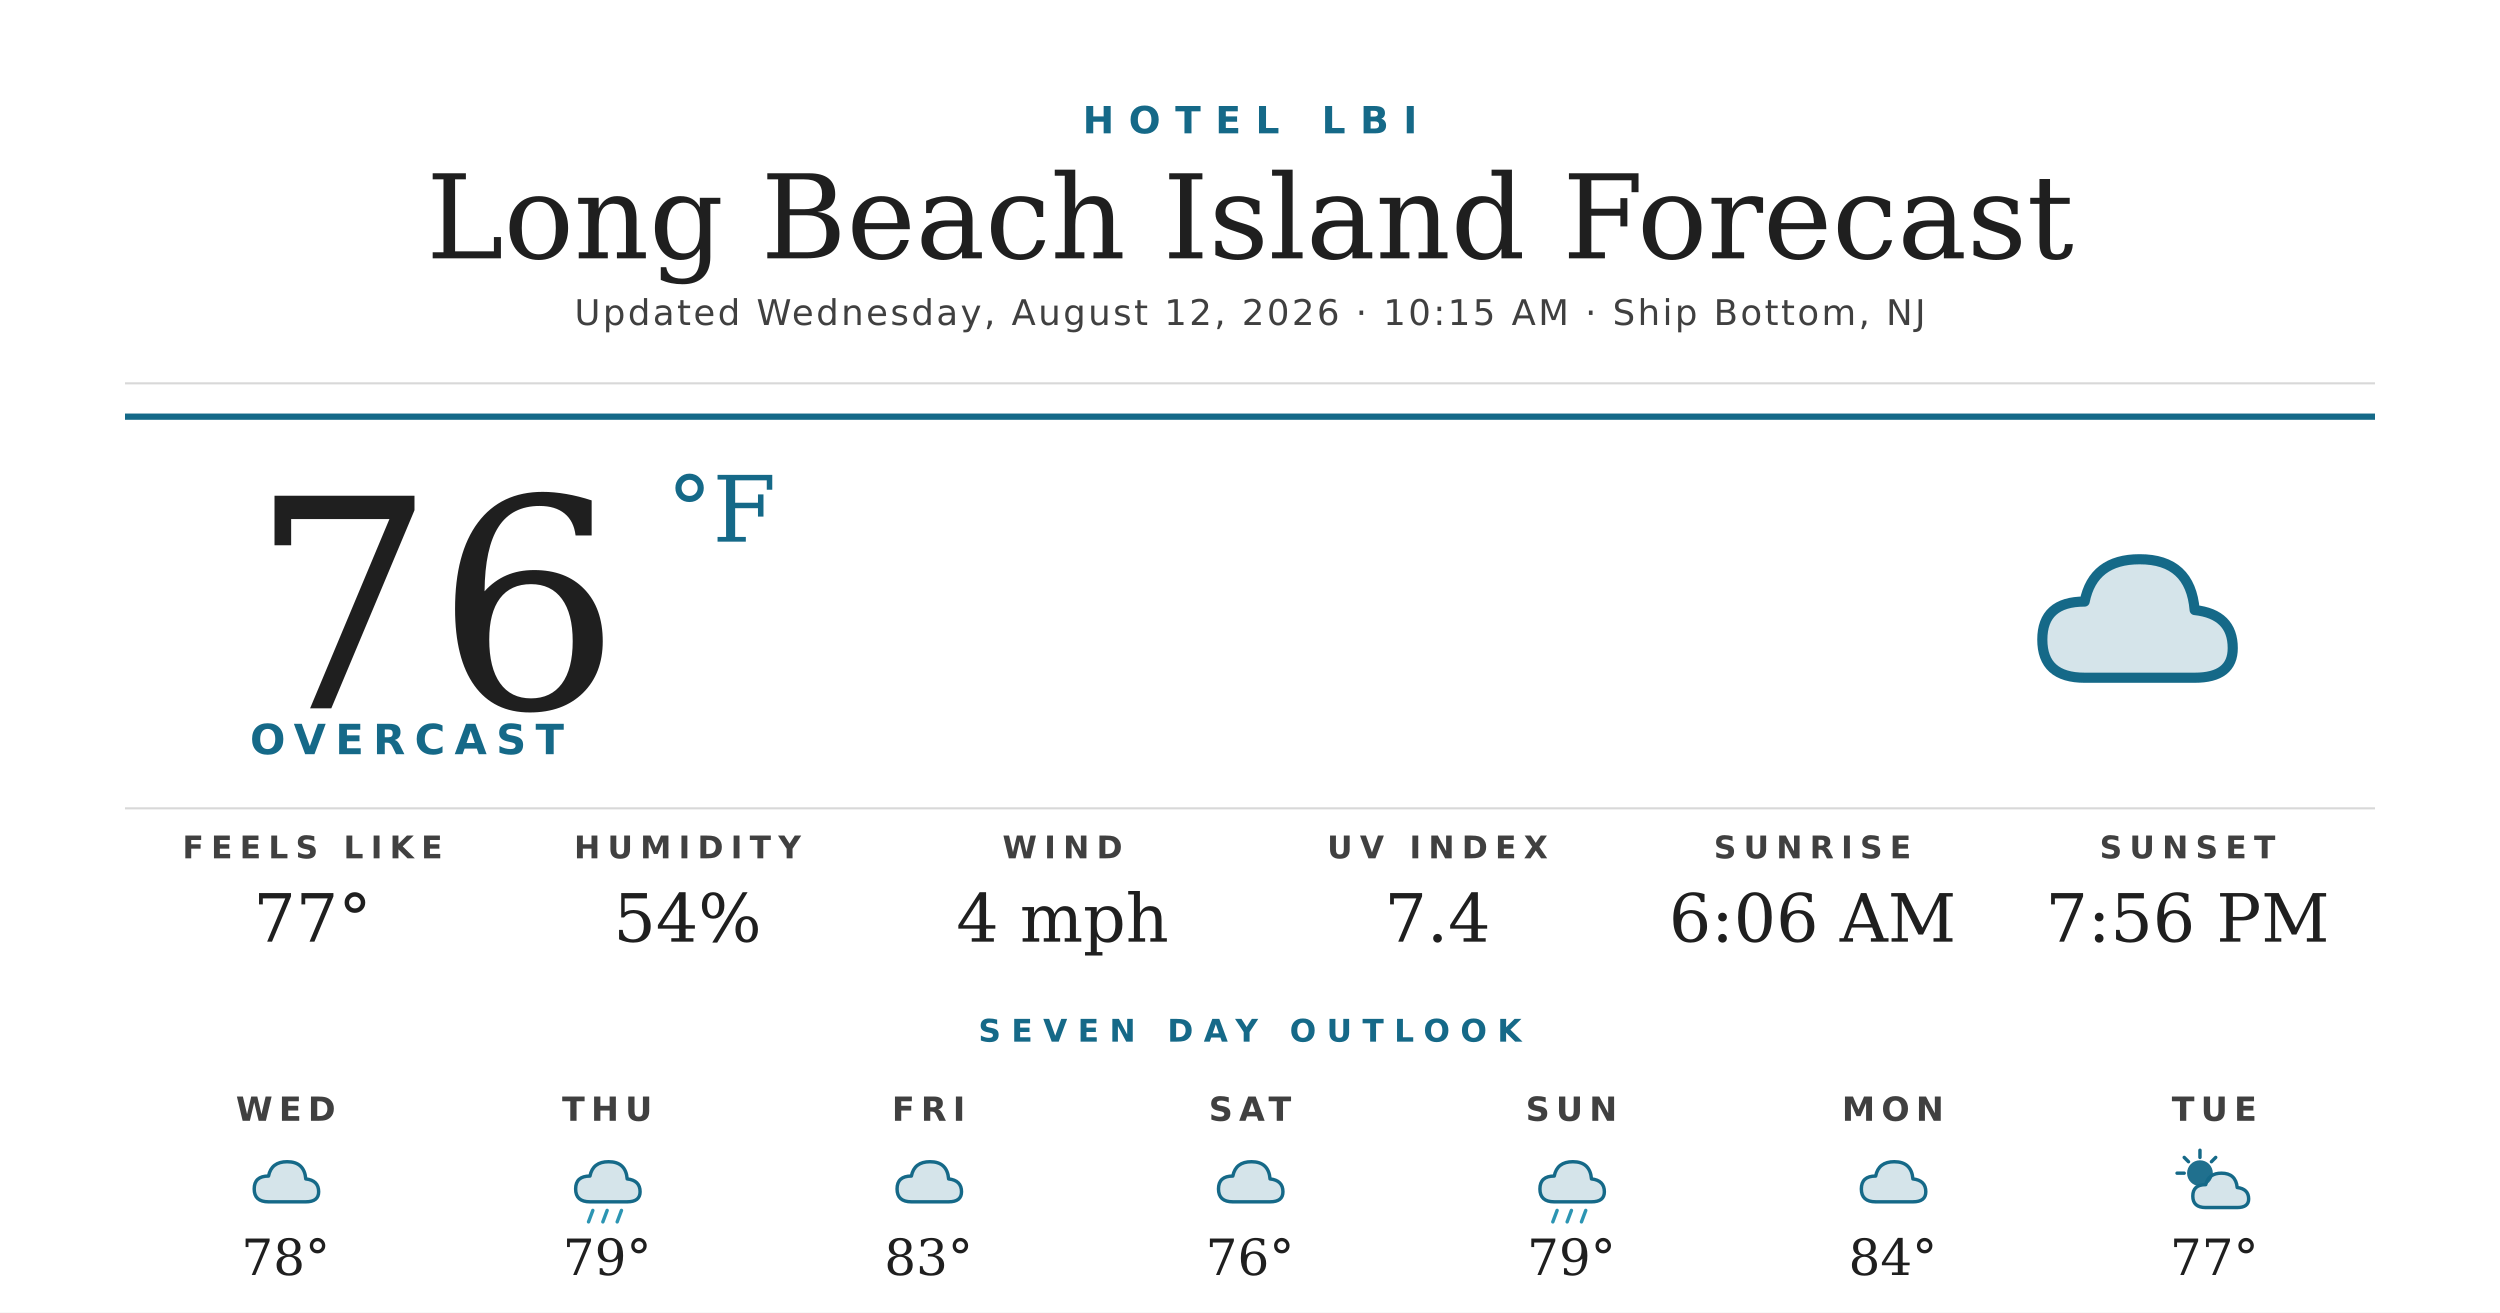
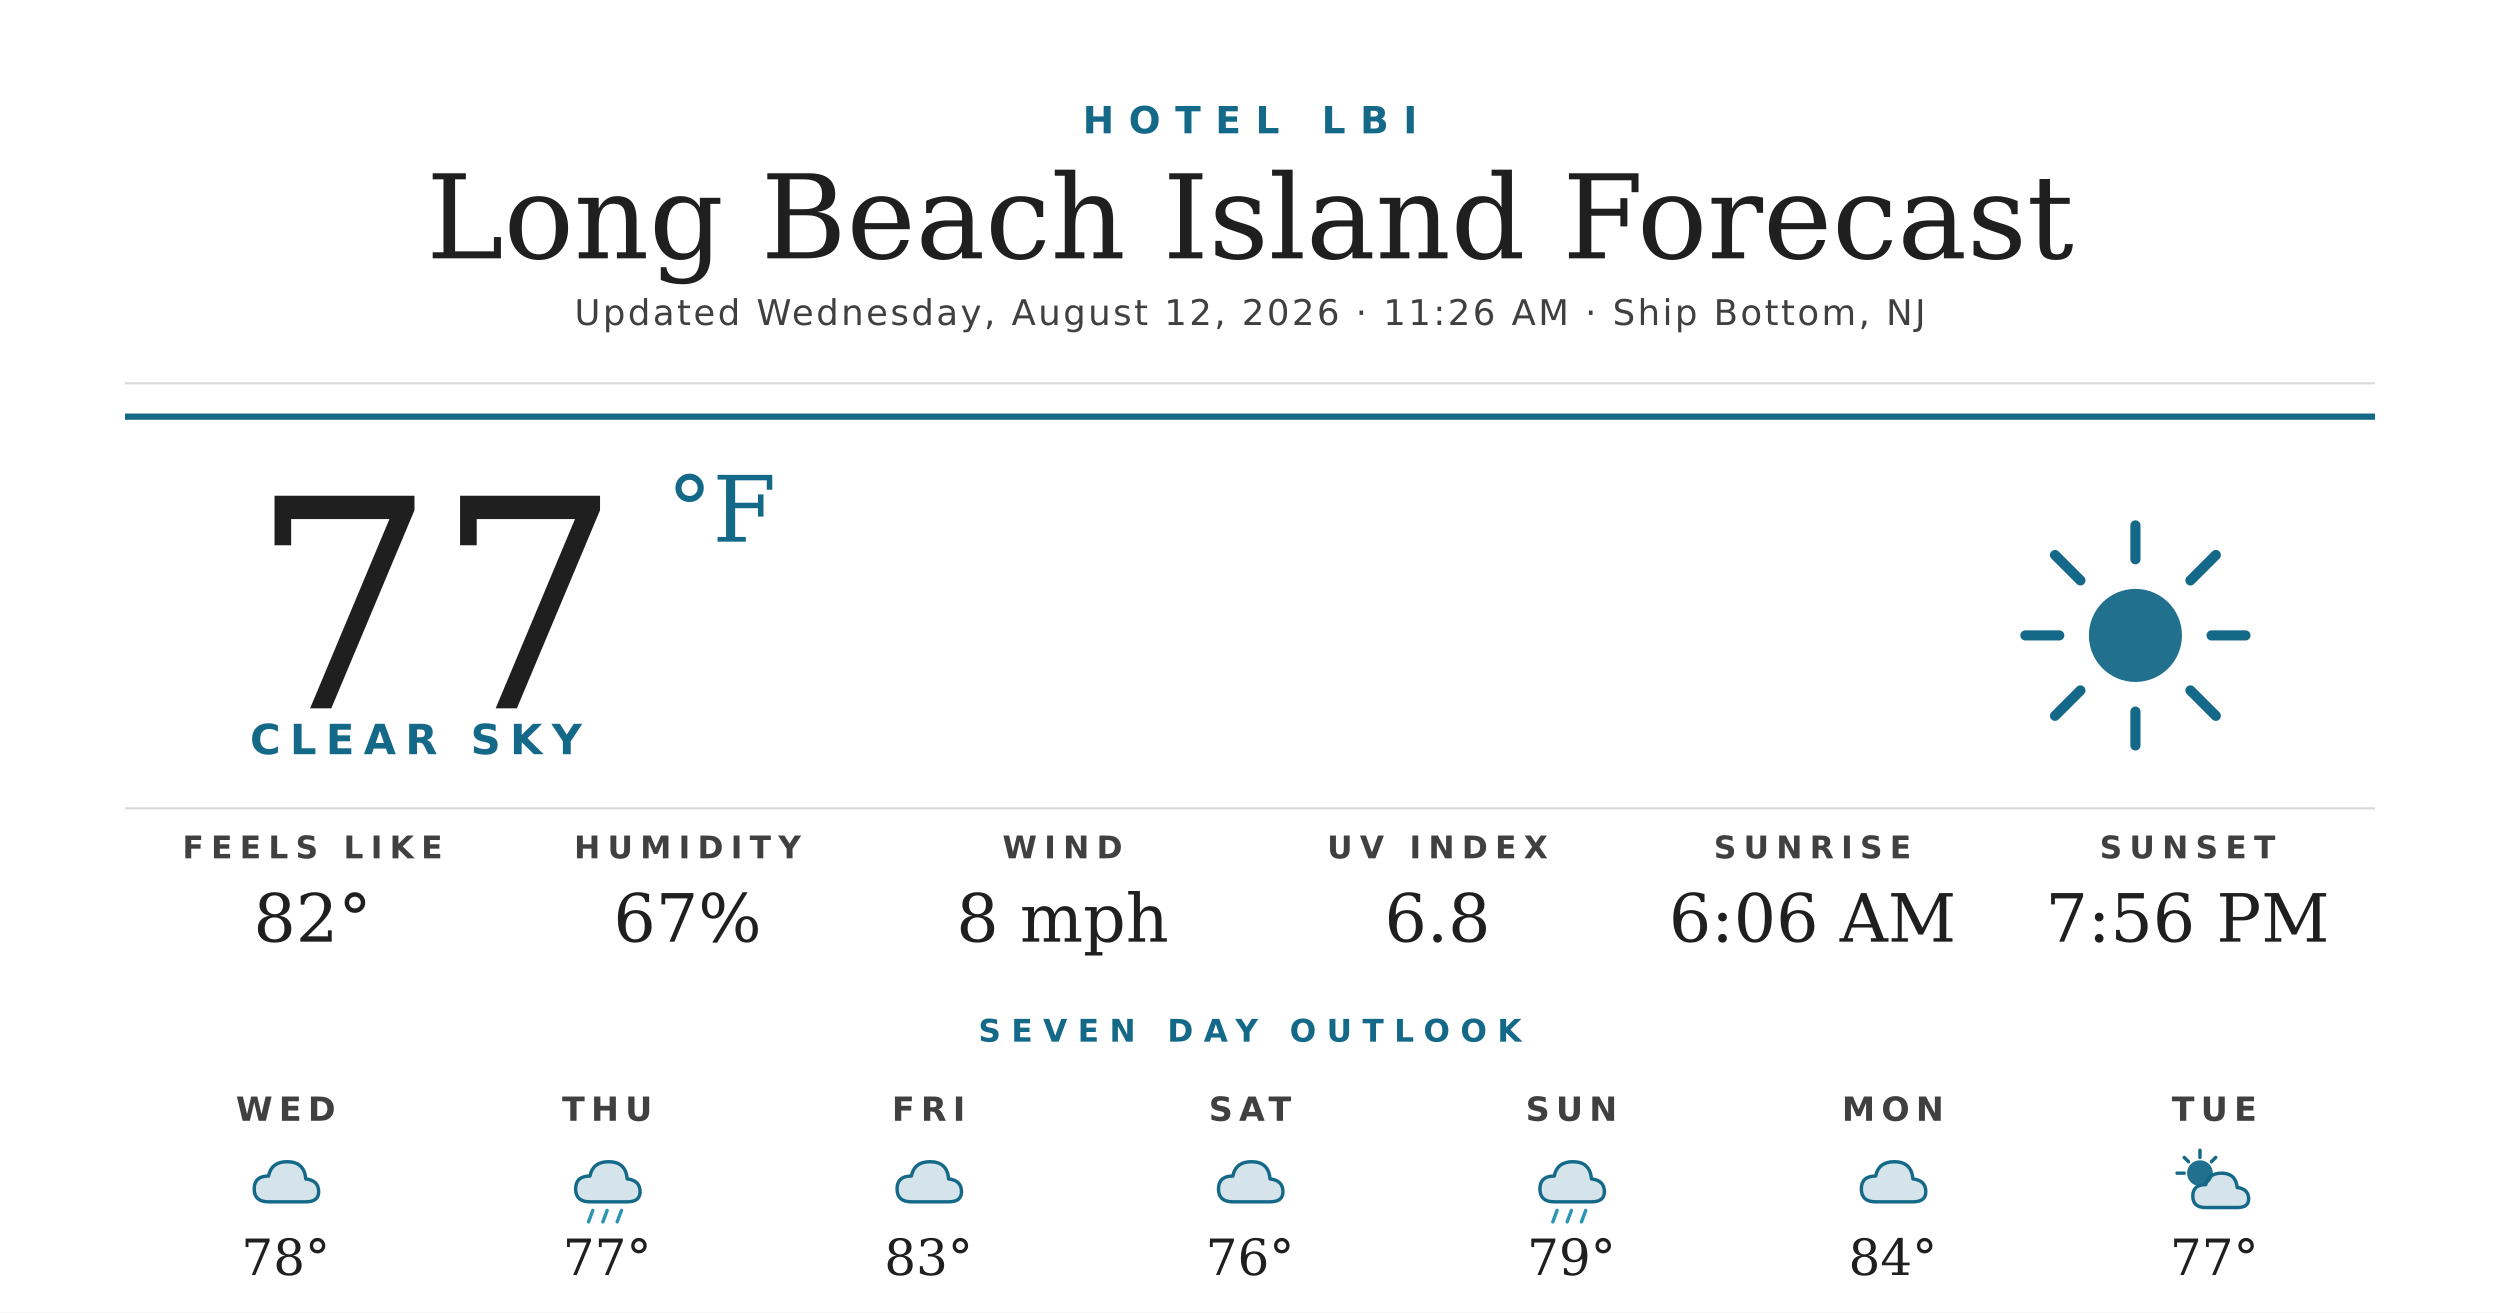
<svg xmlns="http://www.w3.org/2000/svg" width="1200" height="630" viewBox="0 0 1200 630">
  <rect width="1200" height="630" fill="#ffffff" />
  <text x="600" y="64" text-anchor="middle" font-family="'Montserrat Bold', 'Montserrat', 'DejaVu Sans', Helvetica, Arial, sans-serif" font-size="18" font-weight="700" fill="#156988" letter-spacing="7">HOTEL LBI</text>
  <text x="600" y="124" text-anchor="middle" font-family="'Prata', 'DejaVu Serif', Georgia, serif" font-size="56" fill="#1f1f1f">Long Beach Island Forecast</text>
-   <text x="600" y="156" text-anchor="middle" font-family="'Montserrat', 'DejaVu Sans', Helvetica, Arial, sans-serif" font-size="17" font-weight="500" fill="#404040" letter-spacing="1.2">Updated Wednesday, August 12, 2026 · 10:15 AM · Ship Bottom, NJ</text>
+   <text x="600" y="156" text-anchor="middle" font-family="'Montserrat', 'DejaVu Sans', Helvetica, Arial, sans-serif" font-size="17" font-weight="500" fill="#404040" letter-spacing="1.2">Updated Wednesday, August 12, 2026 · 11:26 AM · Ship Bottom, NJ</text>
  <line x1="60" y1="184" x2="1140" y2="184" stroke="#d8d8d8" stroke-width="1" />
  <line x1="60" y1="200" x2="1140" y2="200" stroke="#156988" stroke-width="3" />
-   <text x="120" y="340" font-family="'Prata', 'DejaVu Serif', Georgia, serif" font-size="140" fill="#1f1f1f">76</text>
+   <text x="120" y="340" font-family="'Prata', 'DejaVu Serif', Georgia, serif" font-size="140" fill="#1f1f1f">77</text>
  <text x="320" y="260" font-family="'Prata', 'DejaVu Serif', Georgia, serif" font-size="44" fill="#156988">°F</text>
-   <text x="120" y="362" font-family="'Montserrat Bold', 'Montserrat', 'DejaVu Sans', Helvetica, Arial, sans-serif" font-size="20" font-weight="700" fill="#156988" letter-spacing="4.5">OVERCAST</text>
+   <text x="120" y="362" font-family="'Montserrat Bold', 'Montserrat', 'DejaVu Sans', Helvetica, Arial, sans-serif" font-size="20" font-weight="700" fill="#156988" letter-spacing="4.5">CLEAR SKY</text>
  <g transform="translate(960,240) scale(2.03125)">
-     <path d="M20 42 Q10 42 10 33 Q10 24 20 24 Q22 14 33 14 Q45 14 46 26 Q55 27 55 35 Q55 42 46 42 Z" fill="#156988" opacity="0.18" />
-     <path d="M20 42 Q10 42 10 33 Q10 24 20 24 Q22 14 33 14 Q45 14 46 26 Q55 27 55 35 Q55 42 46 42 Z" fill="none" stroke="#156988" stroke-width="2.4" stroke-linejoin="round" />
+     <circle cx="32" cy="32" r="11" fill="#156988" opacity="0.95" />
+     <g stroke="#156988" stroke-width="2.4" stroke-linecap="round">
+       <line x1="32" y1="6" x2="32" y2="14" />
+       <line x1="32" y1="50" x2="32" y2="58" />
+       <line x1="6" y1="32" x2="14" y2="32" />
+       <line x1="50" y1="32" x2="58" y2="32" />
+       <line x1="13" y1="13" x2="19" y2="19" />
+       <line x1="45" y1="45" x2="51" y2="51" />
+       <line x1="13" y1="51" x2="19" y2="45" />
+       <line x1="45" y1="19" x2="51" y2="13" />
+     </g>
  </g>
  <line x1="60" y1="388" x2="1140" y2="388" stroke="#d8d8d8" stroke-width="1" />
  <text x="150" y="412" text-anchor="middle" font-family="'Montserrat Bold', 'Montserrat', 'DejaVu Sans', Helvetica, Arial, sans-serif" font-size="15" font-weight="700" fill="#404040" letter-spacing="3.5">FEELS LIKE</text>
-   <text x="150" y="452" text-anchor="middle" font-family="'Prata', 'DejaVu Serif', Georgia, serif" font-size="32" fill="#1f1f1f">77°</text>
+   <text x="150" y="452" text-anchor="middle" font-family="'Prata', 'DejaVu Serif', Georgia, serif" font-size="32" fill="#1f1f1f">82°</text>
  <text x="330" y="412" text-anchor="middle" font-family="'Montserrat Bold', 'Montserrat', 'DejaVu Sans', Helvetica, Arial, sans-serif" font-size="15" font-weight="700" fill="#404040" letter-spacing="3.5">HUMIDITY</text>
-   <text x="330" y="452" text-anchor="middle" font-family="'Prata', 'DejaVu Serif', Georgia, serif" font-size="32" fill="#1f1f1f">54%</text>
+   <text x="330" y="452" text-anchor="middle" font-family="'Prata', 'DejaVu Serif', Georgia, serif" font-size="32" fill="#1f1f1f">67%</text>
  <text x="510" y="412" text-anchor="middle" font-family="'Montserrat Bold', 'Montserrat', 'DejaVu Sans', Helvetica, Arial, sans-serif" font-size="15" font-weight="700" fill="#404040" letter-spacing="3.5">WIND</text>
-   <text x="510" y="452" text-anchor="middle" font-family="'Prata', 'DejaVu Serif', Georgia, serif" font-size="32" fill="#1f1f1f">4 mph</text>
+   <text x="510" y="452" text-anchor="middle" font-family="'Prata', 'DejaVu Serif', Georgia, serif" font-size="32" fill="#1f1f1f">8 mph</text>
  <text x="690" y="412" text-anchor="middle" font-family="'Montserrat Bold', 'Montserrat', 'DejaVu Sans', Helvetica, Arial, sans-serif" font-size="15" font-weight="700" fill="#404040" letter-spacing="3.5">UV INDEX</text>
-   <text x="690" y="452" text-anchor="middle" font-family="'Prata', 'DejaVu Serif', Georgia, serif" font-size="32" fill="#1f1f1f">7.4</text>
+   <text x="690" y="452" text-anchor="middle" font-family="'Prata', 'DejaVu Serif', Georgia, serif" font-size="32" fill="#1f1f1f">6.8</text>
  <text x="870" y="412" text-anchor="middle" font-family="'Montserrat Bold', 'Montserrat', 'DejaVu Sans', Helvetica, Arial, sans-serif" font-size="15" font-weight="700" fill="#404040" letter-spacing="3.5">SUNRISE</text>
  <text x="870" y="452" text-anchor="middle" font-family="'Prata', 'DejaVu Serif', Georgia, serif" font-size="32" fill="#1f1f1f">6:06 AM</text>
  <text x="1050" y="412" text-anchor="middle" font-family="'Montserrat Bold', 'Montserrat', 'DejaVu Sans', Helvetica, Arial, sans-serif" font-size="15" font-weight="700" fill="#404040" letter-spacing="3.5">SUNSET</text>
  <text x="1050" y="452" text-anchor="middle" font-family="'Prata', 'DejaVu Serif', Georgia, serif" font-size="32" fill="#1f1f1f">7:56 PM</text>
  <text x="600" y="500" text-anchor="middle" font-family="'Montserrat Bold', 'Montserrat', 'DejaVu Sans', Helvetica, Arial, sans-serif" font-size="15" font-weight="700" fill="#156988" letter-spacing="5">SEVEN DAY OUTLOOK</text>
  <text x="137.143" y="538" text-anchor="middle" font-family="'Montserrat Bold', 'Montserrat', 'DejaVu Sans', Helvetica, Arial, sans-serif" font-size="16" font-weight="700" fill="#404040" letter-spacing="3">WED</text>
  <g transform="translate(115.1429,548) scale(0.6875)">
    <path d="M20 42 Q10 42 10 33 Q10 24 20 24 Q22 14 33 14 Q45 14 46 26 Q55 27 55 35 Q55 42 46 42 Z" fill="#156988" opacity="0.18" />
    <path d="M20 42 Q10 42 10 33 Q10 24 20 24 Q22 14 33 14 Q45 14 46 26 Q55 27 55 35 Q55 42 46 42 Z" fill="none" stroke="#156988" stroke-width="2.4" stroke-linejoin="round" />
  </g>
  <text x="137.143" y="612" text-anchor="middle" font-family="'Prata', 'DejaVu Serif', Georgia, serif" font-size="24" fill="#1f1f1f">78°</text>
  <text x="291.429" y="538" text-anchor="middle" font-family="'Montserrat Bold', 'Montserrat', 'DejaVu Sans', Helvetica, Arial, sans-serif" font-size="16" font-weight="700" fill="#404040" letter-spacing="3">THU</text>
  <g transform="translate(269.4286,548) scale(0.6875)">
    <path d="M20 42 Q10 42 10 33 Q10 24 20 24 Q22 14 33 14 Q45 14 46 26 Q55 27 55 35 Q55 42 46 42 Z" fill="#156988" opacity="0.18" />
    <path d="M20 42 Q10 42 10 33 Q10 24 20 24 Q22 14 33 14 Q45 14 46 26 Q55 27 55 35 Q55 42 46 42 Z" fill="none" stroke="#156988" stroke-width="2.4" stroke-linejoin="round" />
    <g stroke="#2C95B3" stroke-width="2.4" stroke-linecap="round">
      <line x1="22" y1="48" x2="19" y2="56" />
      <line x1="32" y1="48" x2="29" y2="56" />
      <line x1="42" y1="48" x2="39" y2="56" />
    </g>
  </g>
-   <text x="291.429" y="612" text-anchor="middle" font-family="'Prata', 'DejaVu Serif', Georgia, serif" font-size="24" fill="#1f1f1f">79°</text>
+   <text x="291.429" y="612" text-anchor="middle" font-family="'Prata', 'DejaVu Serif', Georgia, serif" font-size="24" fill="#1f1f1f">77°</text>
  <text x="445.714" y="538" text-anchor="middle" font-family="'Montserrat Bold', 'Montserrat', 'DejaVu Sans', Helvetica, Arial, sans-serif" font-size="16" font-weight="700" fill="#404040" letter-spacing="3">FRI</text>
  <g transform="translate(423.7143,548) scale(0.6875)">
    <path d="M20 42 Q10 42 10 33 Q10 24 20 24 Q22 14 33 14 Q45 14 46 26 Q55 27 55 35 Q55 42 46 42 Z" fill="#156988" opacity="0.18" />
    <path d="M20 42 Q10 42 10 33 Q10 24 20 24 Q22 14 33 14 Q45 14 46 26 Q55 27 55 35 Q55 42 46 42 Z" fill="none" stroke="#156988" stroke-width="2.4" stroke-linejoin="round" />
  </g>
  <text x="445.714" y="612" text-anchor="middle" font-family="'Prata', 'DejaVu Serif', Georgia, serif" font-size="24" fill="#1f1f1f">83°</text>
  <text x="600" y="538" text-anchor="middle" font-family="'Montserrat Bold', 'Montserrat', 'DejaVu Sans', Helvetica, Arial, sans-serif" font-size="16" font-weight="700" fill="#404040" letter-spacing="3">SAT</text>
  <g transform="translate(578,548) scale(0.6875)">
    <path d="M20 42 Q10 42 10 33 Q10 24 20 24 Q22 14 33 14 Q45 14 46 26 Q55 27 55 35 Q55 42 46 42 Z" fill="#156988" opacity="0.18" />
    <path d="M20 42 Q10 42 10 33 Q10 24 20 24 Q22 14 33 14 Q45 14 46 26 Q55 27 55 35 Q55 42 46 42 Z" fill="none" stroke="#156988" stroke-width="2.4" stroke-linejoin="round" />
  </g>
  <text x="600" y="612" text-anchor="middle" font-family="'Prata', 'DejaVu Serif', Georgia, serif" font-size="24" fill="#1f1f1f">76°</text>
  <text x="754.286" y="538" text-anchor="middle" font-family="'Montserrat Bold', 'Montserrat', 'DejaVu Sans', Helvetica, Arial, sans-serif" font-size="16" font-weight="700" fill="#404040" letter-spacing="3">SUN</text>
  <g transform="translate(732.2857,548) scale(0.6875)">
    <path d="M20 42 Q10 42 10 33 Q10 24 20 24 Q22 14 33 14 Q45 14 46 26 Q55 27 55 35 Q55 42 46 42 Z" fill="#156988" opacity="0.18" />
    <path d="M20 42 Q10 42 10 33 Q10 24 20 24 Q22 14 33 14 Q45 14 46 26 Q55 27 55 35 Q55 42 46 42 Z" fill="none" stroke="#156988" stroke-width="2.4" stroke-linejoin="round" />
    <g stroke="#2C95B3" stroke-width="2.4" stroke-linecap="round">
      <line x1="22" y1="48" x2="19" y2="56" />
      <line x1="32" y1="48" x2="29" y2="56" />
      <line x1="42" y1="48" x2="39" y2="56" />
    </g>
  </g>
  <text x="754.286" y="612" text-anchor="middle" font-family="'Prata', 'DejaVu Serif', Georgia, serif" font-size="24" fill="#1f1f1f">79°</text>
  <text x="908.571" y="538" text-anchor="middle" font-family="'Montserrat Bold', 'Montserrat', 'DejaVu Sans', Helvetica, Arial, sans-serif" font-size="16" font-weight="700" fill="#404040" letter-spacing="3">MON</text>
  <g transform="translate(886.5714,548) scale(0.6875)">
    <path d="M20 42 Q10 42 10 33 Q10 24 20 24 Q22 14 33 14 Q45 14 46 26 Q55 27 55 35 Q55 42 46 42 Z" fill="#156988" opacity="0.18" />
    <path d="M20 42 Q10 42 10 33 Q10 24 20 24 Q22 14 33 14 Q45 14 46 26 Q55 27 55 35 Q55 42 46 42 Z" fill="none" stroke="#156988" stroke-width="2.4" stroke-linejoin="round" />
  </g>
  <text x="908.571" y="612" text-anchor="middle" font-family="'Prata', 'DejaVu Serif', Georgia, serif" font-size="24" fill="#1f1f1f">84°</text>
  <text x="1062.857" y="538" text-anchor="middle" font-family="'Montserrat Bold', 'Montserrat', 'DejaVu Sans', Helvetica, Arial, sans-serif" font-size="16" font-weight="700" fill="#404040" letter-spacing="3">TUE</text>
  <g transform="translate(1040.857,548) scale(0.6875)">
    <circle cx="22" cy="22" r="9" fill="#156988" opacity="0.95" />
    <g stroke="#156988" stroke-width="2.4" stroke-linecap="round">
      <line x1="22" y1="6" x2="22" y2="11" />
      <line x1="6" y1="22" x2="11" y2="22" />
      <line x1="11" y1="11" x2="14" y2="14" />
      <line x1="33" y1="11" x2="30" y2="14" />
    </g>
    <path d="M26 46 Q17 46 17 38 Q17 30 26 30 Q28 22 37 22 Q47 22 48 32 Q56 33 56 40 Q56 46 48 46 Z" fill="#156988" opacity="0.18" />
    <path d="M26 46 Q17 46 17 38 Q17 30 26 30 Q28 22 37 22 Q47 22 48 32 Q56 33 56 40 Q56 46 48 46 Z" fill="none" stroke="#156988" stroke-width="2.4" stroke-linejoin="round" />
  </g>
  <text x="1062.857" y="612" text-anchor="middle" font-family="'Prata', 'DejaVu Serif', Georgia, serif" font-size="24" fill="#1f1f1f">77°</text>
</svg>
